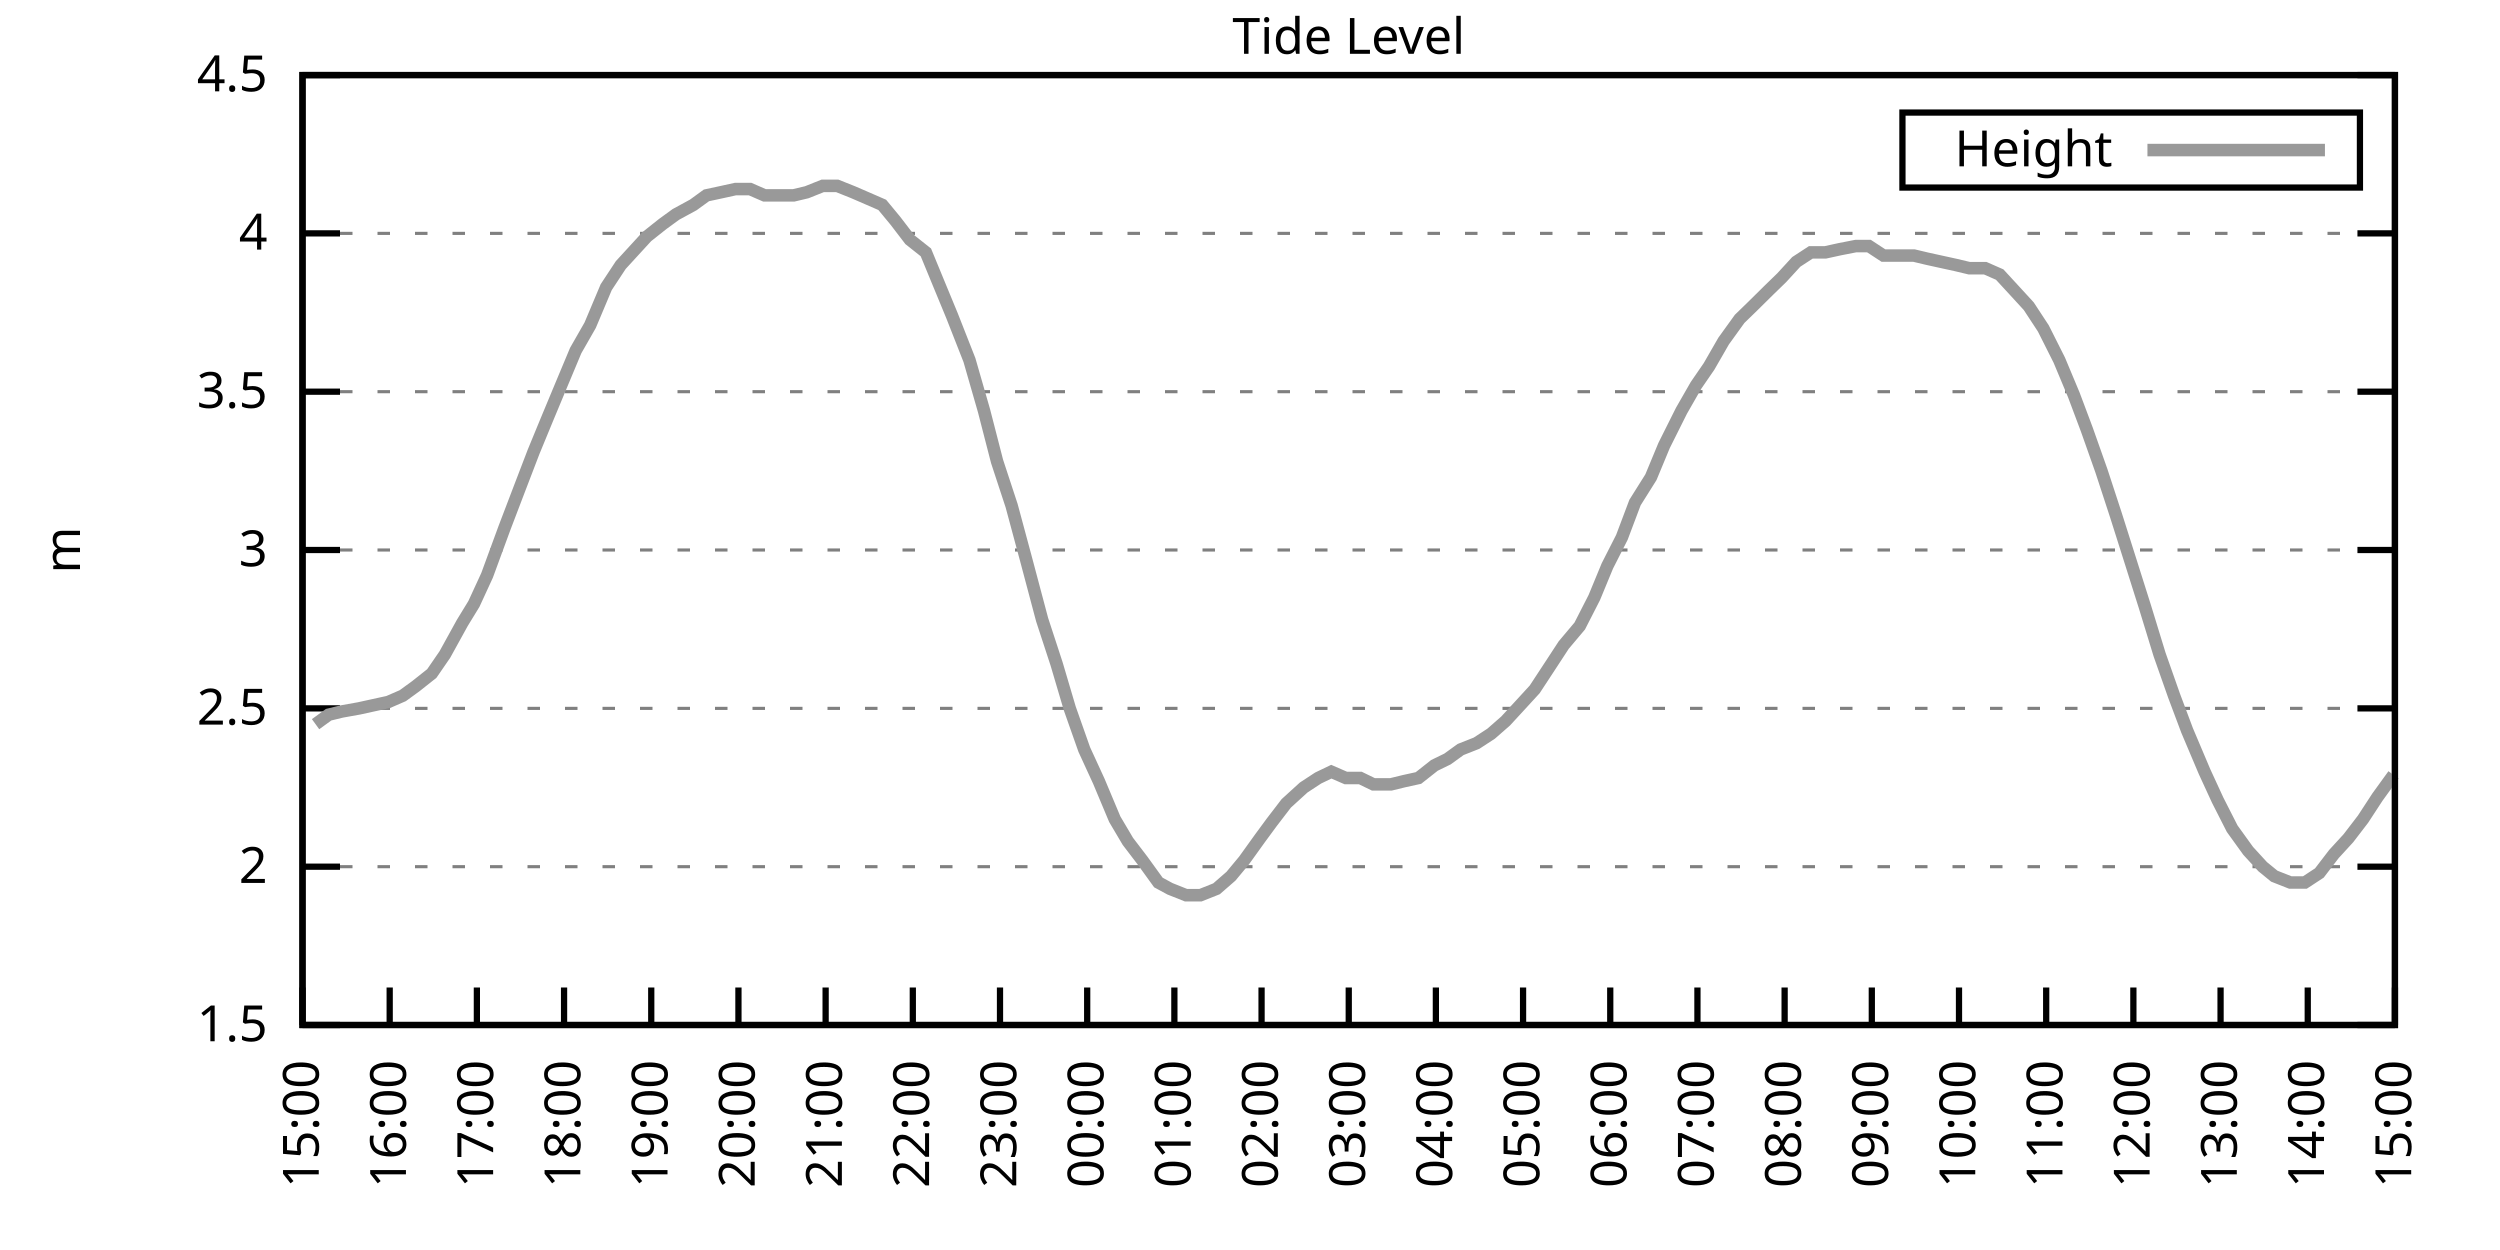
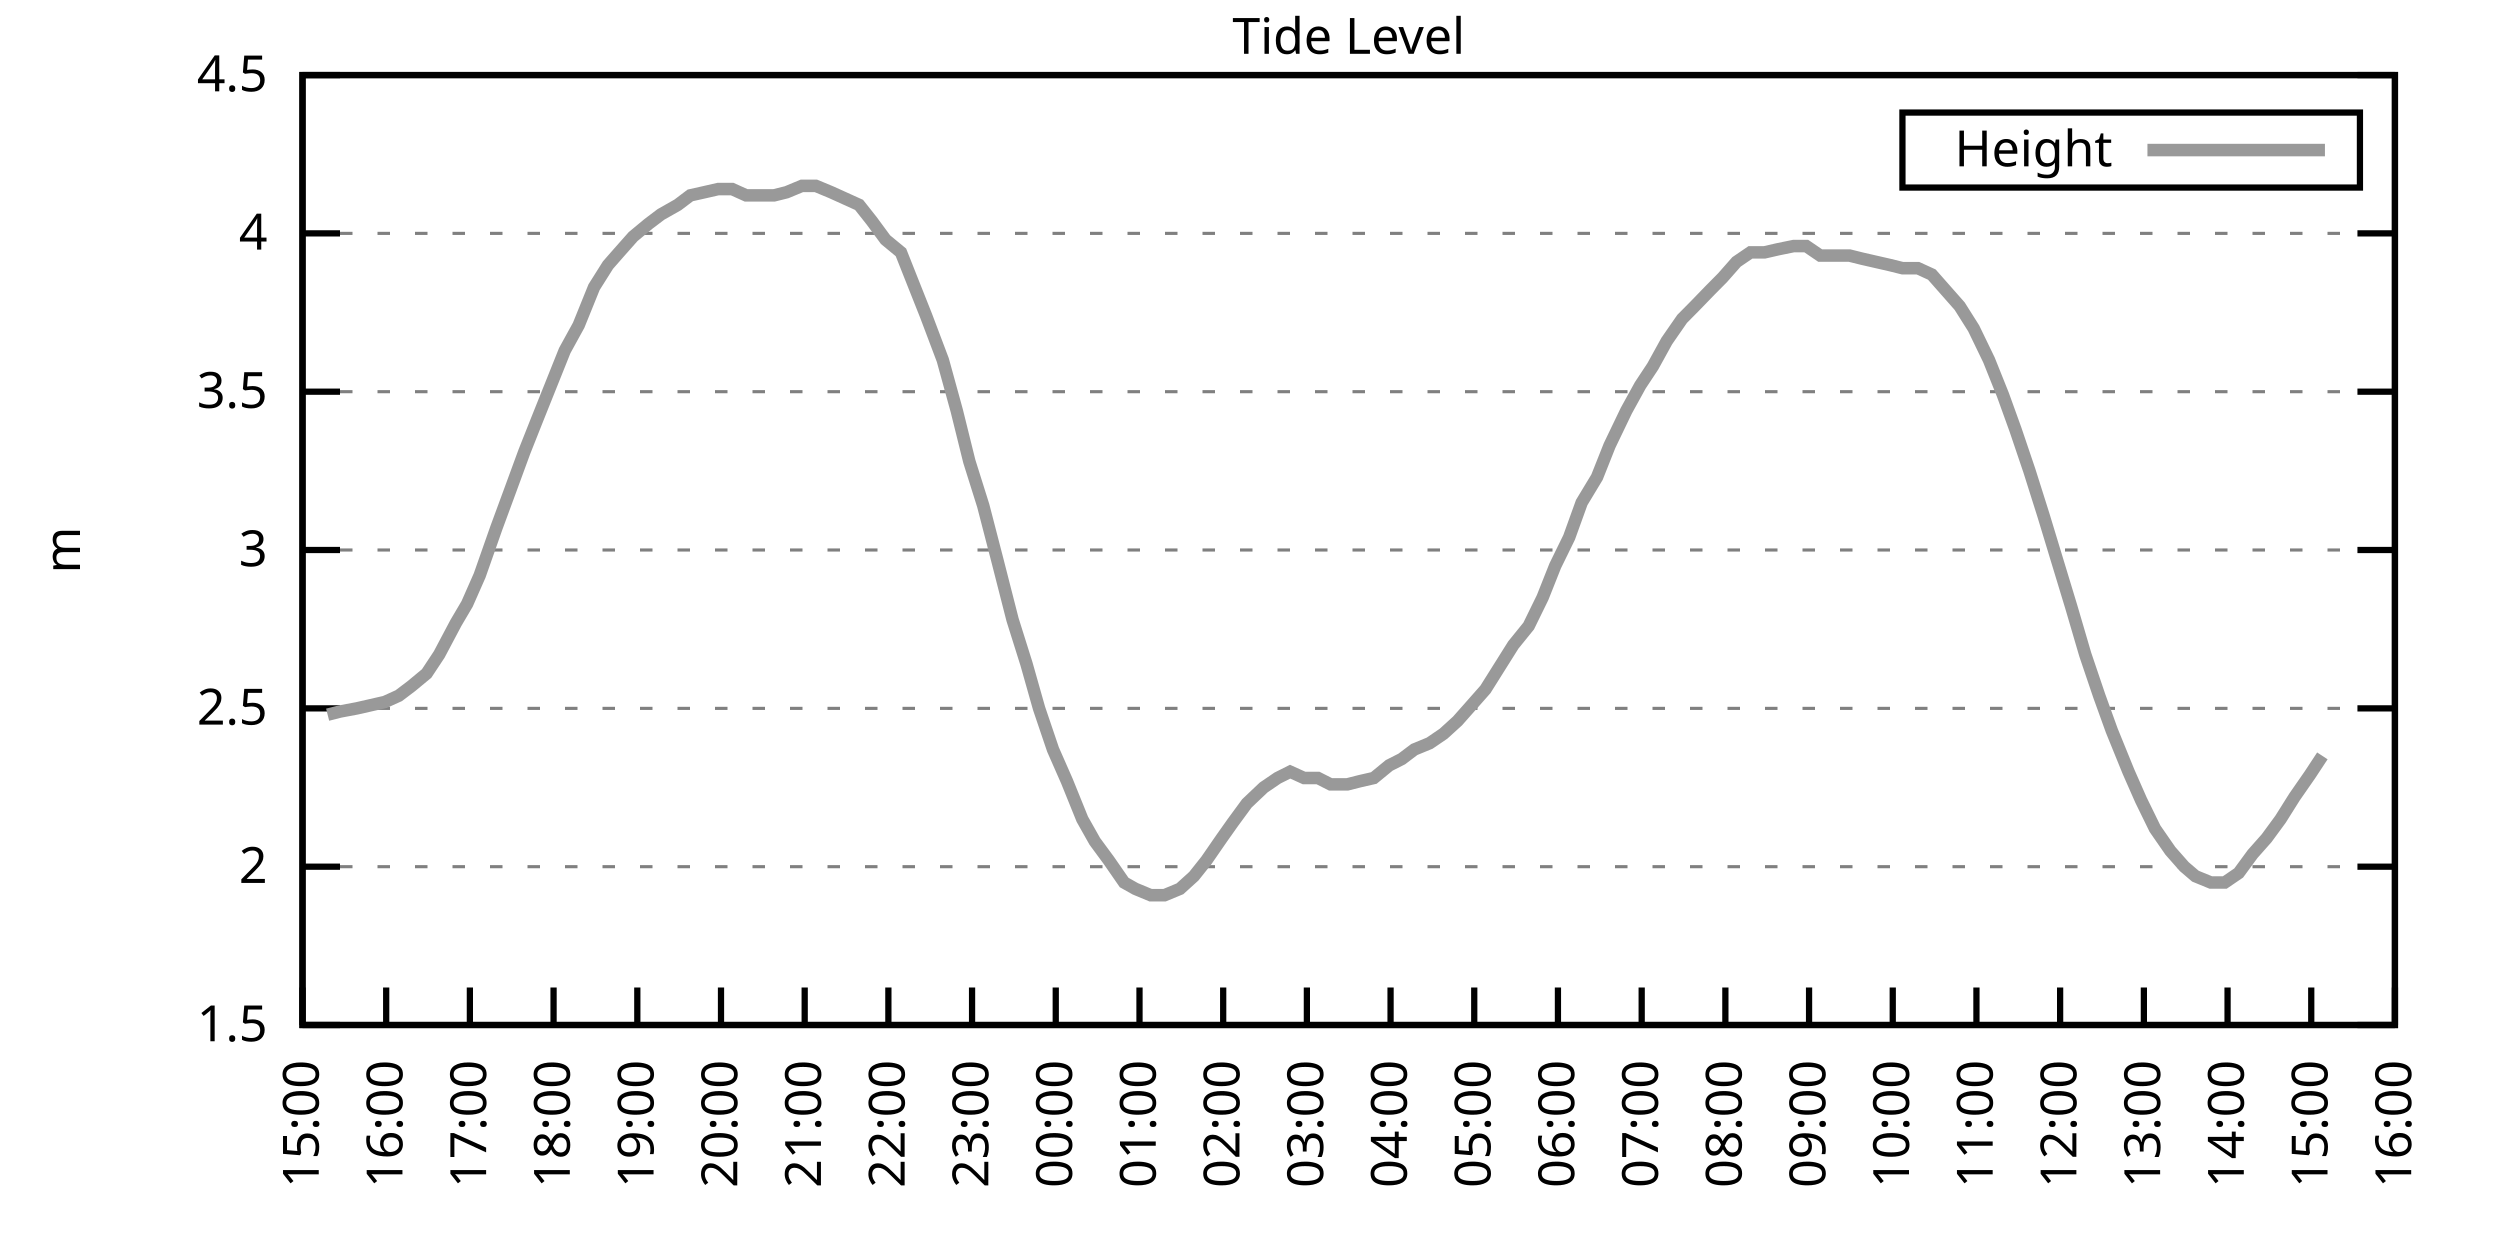
<svg xmlns="http://www.w3.org/2000/svg" xmlns:xlink="http://www.w3.org/1999/xlink" width="400" height="200" viewBox="0 0 400 200">
  <g id="gnuplot_canvas">
    <rect x="0" y="0" width="400" height="200" fill="none" />
    <defs>
      <circle id="gpDot" r="0.5" stroke-width="0.5" stroke="currentColor" />
      <path id="gpPt0" stroke-width="0.333" stroke="currentColor" d="M-1,0 h2 M0,-1 v2" />
      <path id="gpPt1" stroke-width="0.333" stroke="currentColor" d="M-1,-1 L1,1 M1,-1 L-1,1" />
      <path id="gpPt2" stroke-width="0.333" stroke="currentColor" d="M-1,0 L1,0 M0,-1 L0,1 M-1,-1 L1,1 M-1,1 L1,-1" />
      <rect id="gpPt3" stroke-width="0.333" stroke="currentColor" x="-1" y="-1" width="2" height="2" />
      <rect id="gpPt4" stroke-width="0.333" stroke="currentColor" fill="currentColor" x="-1" y="-1" width="2" height="2" />
      <circle id="gpPt5" stroke-width="0.333" stroke="currentColor" cx="0" cy="0" r="1" />
      <use xlink:href="#gpPt5" id="gpPt6" fill="currentColor" stroke="none" />
      <path id="gpPt7" stroke-width="0.333" stroke="currentColor" d="M0,-1.33 L-1.33,0.67 L1.33,0.67 z" />
      <use xlink:href="#gpPt7" id="gpPt8" fill="currentColor" stroke="none" />
      <use xlink:href="#gpPt7" id="gpPt9" stroke="currentColor" transform="rotate(180)" />
      <use xlink:href="#gpPt9" id="gpPt10" fill="currentColor" stroke="none" />
      <use xlink:href="#gpPt3" id="gpPt11" stroke="currentColor" transform="rotate(45)" />
      <use xlink:href="#gpPt11" id="gpPt12" fill="currentColor" stroke="none" />
      <path id="gpPt13" stroke-width="0.333" stroke="currentColor" d="M0,1.330 L1.265,0.411 L0.782,-1.067 L-0.782,-1.076 L-1.265,0.411 z" />
      <use xlink:href="#gpPt13" id="gpPt14" fill="currentColor" stroke="none" />
      <filter id="textbox" filterUnits="objectBoundingBox" x="0" y="0" height="1" width="1">
        <feFlood flood-color="white" flood-opacity="1" result="bgnd" />
        <feComposite in="SourceGraphic" in2="bgnd" operator="atop" />
      </filter>
      <filter id="greybox" filterUnits="objectBoundingBox" x="0" y="0" height="1" width="1">
        <feFlood flood-color="lightgrey" flood-opacity="1" result="grey" />
        <feComposite in="SourceGraphic" in2="grey" operator="atop" />
      </filter>
    </defs>
    <g fill="none" color="white" stroke="currentColor" stroke-width="1.00" stroke-linecap="butt" stroke-linejoin="miter">
</g>
    <g fill="none" color="black" stroke="currentColor" stroke-width="1.00" stroke-linecap="butt" stroke-linejoin="miter">
      <g stroke="none" shape-rendering="crispEdges">
        <polygon fill="rgb(255, 255, 255)" points="48.40,164.00 383.18,164.00 383.18,12.02 48.40,12.02 " />
      </g>
    </g>
    <g fill="none" color="black" stroke="currentColor" stroke-width="1.00" stroke-linecap="butt" stroke-linejoin="miter">
</g>
    <g fill="none" color="black" stroke="black" stroke-width="0.50" stroke-linecap="butt" stroke-linejoin="miter">
</g>
    <g fill="none" color="gray" stroke="currentColor" stroke-width="0.50" stroke-linecap="butt" stroke-linejoin="miter">
      <path stroke="gray" stroke-dasharray="2,4" class="gridline" d="M48.40,164.00 L383.19,164.00  " />
    </g>
    <g fill="none" color="gray" stroke="gray" stroke-width="1.00" stroke-linecap="butt" stroke-linejoin="miter">
</g>
    <g fill="none" color="black" stroke="currentColor" stroke-width="1.00" stroke-linecap="butt" stroke-linejoin="miter">
      <path stroke="black" d="M48.40,164.00 L54.40,164.00 M383.19,164.00 L377.19,164.00  " />
      <g transform="translate(42.80,166.60)" stroke="none" fill="black" font-family="Sans" font-size="8.00" text-anchor="end">
        <text>
          <tspan font-family="Sans"> 1.5</tspan>
        </text>
      </g>
    </g>
    <g fill="none" color="black" stroke="currentColor" stroke-width="1.00" stroke-linecap="butt" stroke-linejoin="miter">
</g>
    <g fill="none" color="black" stroke="black" stroke-width="0.50" stroke-linecap="butt" stroke-linejoin="miter">
</g>
    <g fill="none" color="gray" stroke="currentColor" stroke-width="0.50" stroke-linecap="butt" stroke-linejoin="miter">
      <path stroke="gray" stroke-dasharray="2,4" class="gridline" d="M48.40,138.67 L383.19,138.67  " />
    </g>
    <g fill="none" color="gray" stroke="gray" stroke-width="1.00" stroke-linecap="butt" stroke-linejoin="miter">
</g>
    <g fill="none" color="black" stroke="currentColor" stroke-width="1.00" stroke-linecap="butt" stroke-linejoin="miter">
      <path stroke="black" d="M48.40,138.67 L54.40,138.67 M383.19,138.67 L377.19,138.67  " />
      <g transform="translate(42.80,141.27)" stroke="none" fill="black" font-family="Sans" font-size="8.00" text-anchor="end">
        <text>
          <tspan font-family="Sans"> 2</tspan>
        </text>
      </g>
    </g>
    <g fill="none" color="black" stroke="currentColor" stroke-width="1.00" stroke-linecap="butt" stroke-linejoin="miter">
</g>
    <g fill="none" color="black" stroke="black" stroke-width="0.50" stroke-linecap="butt" stroke-linejoin="miter">
</g>
    <g fill="none" color="gray" stroke="currentColor" stroke-width="0.50" stroke-linecap="butt" stroke-linejoin="miter">
      <path stroke="gray" stroke-dasharray="2,4" class="gridline" d="M48.40,113.34 L383.19,113.34  " />
    </g>
    <g fill="none" color="gray" stroke="gray" stroke-width="1.00" stroke-linecap="butt" stroke-linejoin="miter">
</g>
    <g fill="none" color="black" stroke="currentColor" stroke-width="1.00" stroke-linecap="butt" stroke-linejoin="miter">
      <path stroke="black" d="M48.40,113.34 L54.40,113.34 M383.19,113.34 L377.19,113.34  " />
      <g transform="translate(42.80,115.94)" stroke="none" fill="black" font-family="Sans" font-size="8.00" text-anchor="end">
        <text>
          <tspan font-family="Sans"> 2.5</tspan>
        </text>
      </g>
    </g>
    <g fill="none" color="black" stroke="currentColor" stroke-width="1.00" stroke-linecap="butt" stroke-linejoin="miter">
</g>
    <g fill="none" color="black" stroke="black" stroke-width="0.50" stroke-linecap="butt" stroke-linejoin="miter">
</g>
    <g fill="none" color="gray" stroke="currentColor" stroke-width="0.50" stroke-linecap="butt" stroke-linejoin="miter">
      <path stroke="gray" stroke-dasharray="2,4" class="gridline" d="M48.40,88.00 L383.19,88.00  " />
    </g>
    <g fill="none" color="gray" stroke="gray" stroke-width="1.00" stroke-linecap="butt" stroke-linejoin="miter">
</g>
    <g fill="none" color="black" stroke="currentColor" stroke-width="1.00" stroke-linecap="butt" stroke-linejoin="miter">
      <path stroke="black" d="M48.40,88.00 L54.40,88.00 M383.19,88.00 L377.19,88.00  " />
      <g transform="translate(42.80,90.60)" stroke="none" fill="black" font-family="Sans" font-size="8.00" text-anchor="end">
        <text>
          <tspan font-family="Sans"> 3</tspan>
        </text>
      </g>
    </g>
    <g fill="none" color="black" stroke="currentColor" stroke-width="1.00" stroke-linecap="butt" stroke-linejoin="miter">
</g>
    <g fill="none" color="black" stroke="black" stroke-width="0.50" stroke-linecap="butt" stroke-linejoin="miter">
</g>
    <g fill="none" color="gray" stroke="currentColor" stroke-width="0.50" stroke-linecap="butt" stroke-linejoin="miter">
      <path stroke="gray" stroke-dasharray="2,4" class="gridline" d="M48.40,62.67 L383.19,62.67  " />
    </g>
    <g fill="none" color="gray" stroke="gray" stroke-width="1.00" stroke-linecap="butt" stroke-linejoin="miter">
</g>
    <g fill="none" color="black" stroke="currentColor" stroke-width="1.00" stroke-linecap="butt" stroke-linejoin="miter">
      <path stroke="black" d="M48.40,62.67 L54.40,62.67 M383.19,62.67 L377.19,62.67  " />
      <g transform="translate(42.80,65.27)" stroke="none" fill="black" font-family="Sans" font-size="8.00" text-anchor="end">
        <text>
          <tspan font-family="Sans"> 3.5</tspan>
        </text>
      </g>
    </g>
    <g fill="none" color="black" stroke="currentColor" stroke-width="1.00" stroke-linecap="butt" stroke-linejoin="miter">
</g>
    <g fill="none" color="black" stroke="black" stroke-width="0.50" stroke-linecap="butt" stroke-linejoin="miter">
</g>
    <g fill="none" color="gray" stroke="currentColor" stroke-width="0.50" stroke-linecap="butt" stroke-linejoin="miter">
      <path stroke="gray" stroke-dasharray="2,4" class="gridline" d="M48.40,37.34 L383.19,37.34  " />
    </g>
    <g fill="none" color="gray" stroke="gray" stroke-width="1.00" stroke-linecap="butt" stroke-linejoin="miter">
</g>
    <g fill="none" color="black" stroke="currentColor" stroke-width="1.00" stroke-linecap="butt" stroke-linejoin="miter">
      <path stroke="black" d="M48.40,37.34 L54.40,37.34 M383.19,37.34 L377.19,37.34  " />
      <g transform="translate(42.80,39.94)" stroke="none" fill="black" font-family="Sans" font-size="8.00" text-anchor="end">
        <text>
          <tspan font-family="Sans"> 4</tspan>
        </text>
      </g>
    </g>
    <g fill="none" color="black" stroke="currentColor" stroke-width="1.00" stroke-linecap="butt" stroke-linejoin="miter">
</g>
    <g fill="none" color="black" stroke="black" stroke-width="0.50" stroke-linecap="butt" stroke-linejoin="miter">
</g>
    <g fill="none" color="gray" stroke="currentColor" stroke-width="0.50" stroke-linecap="butt" stroke-linejoin="miter">
      <path stroke="gray" stroke-dasharray="2,4" class="gridline" d="M48.40,12.01 L383.19,12.01  " />
    </g>
    <g fill="none" color="gray" stroke="gray" stroke-width="1.00" stroke-linecap="butt" stroke-linejoin="miter">
</g>
    <g fill="none" color="black" stroke="currentColor" stroke-width="1.00" stroke-linecap="butt" stroke-linejoin="miter">
      <path stroke="black" d="M48.40,12.01 L54.40,12.01 M383.19,12.01 L377.19,12.01  " />
      <g transform="translate(42.80,14.61)" stroke="none" fill="black" font-family="Sans" font-size="8.00" text-anchor="end">
        <text>
          <tspan font-family="Sans"> 4.5</tspan>
        </text>
      </g>
    </g>
    <g fill="none" color="black" stroke="currentColor" stroke-width="1.00" stroke-linecap="butt" stroke-linejoin="miter">
      <path stroke="black" d="M48.40,164.00 L48.40,158.00  " />
      <g transform="translate(51.00,169.60) rotate(270.00)" stroke="none" fill="black" font-family="Sans" font-size="8.00" text-anchor="end">
        <text>
          <tspan font-family="Sans">15:00</tspan>
        </text>
      </g>
    </g>
    <g fill="none" color="black" stroke="currentColor" stroke-width="1.00" stroke-linecap="butt" stroke-linejoin="miter">
-       <path stroke="black" d="M62.35,164.00 L62.35,158.00  " />
-       <g transform="translate(64.95,169.60) rotate(270.00)" stroke="none" fill="black" font-family="Sans" font-size="8.00" text-anchor="end">
+       <path stroke="black" d="M61.79,164.00 L61.79,158.00  " />
+       <g transform="translate(64.39,169.60) rotate(270.00)" stroke="none" fill="black" font-family="Sans" font-size="8.00" text-anchor="end">
        <text>
          <tspan font-family="Sans">16:00</tspan>
        </text>
      </g>
    </g>
    <g fill="none" color="black" stroke="currentColor" stroke-width="1.00" stroke-linecap="butt" stroke-linejoin="miter">
-       <path stroke="black" d="M76.30,164.00 L76.30,158.00  " />
-       <g transform="translate(78.90,169.60) rotate(270.00)" stroke="none" fill="black" font-family="Sans" font-size="8.00" text-anchor="end">
+       <path stroke="black" d="M75.18,164.00 L75.18,158.00  " />
+       <g transform="translate(77.78,169.60) rotate(270.00)" stroke="none" fill="black" font-family="Sans" font-size="8.00" text-anchor="end">
        <text>
          <tspan font-family="Sans">17:00</tspan>
        </text>
      </g>
    </g>
    <g fill="none" color="black" stroke="currentColor" stroke-width="1.00" stroke-linecap="butt" stroke-linejoin="miter">
-       <path stroke="black" d="M90.25,164.00 L90.25,158.00  " />
-       <g transform="translate(92.85,169.60) rotate(270.00)" stroke="none" fill="black" font-family="Sans" font-size="8.00" text-anchor="end">
+       <path stroke="black" d="M88.57,164.00 L88.57,158.00  " />
+       <g transform="translate(91.17,169.60) rotate(270.00)" stroke="none" fill="black" font-family="Sans" font-size="8.00" text-anchor="end">
        <text>
          <tspan font-family="Sans">18:00</tspan>
        </text>
      </g>
    </g>
    <g fill="none" color="black" stroke="currentColor" stroke-width="1.00" stroke-linecap="butt" stroke-linejoin="miter">
-       <path stroke="black" d="M104.20,164.00 L104.20,158.00  " />
-       <g transform="translate(106.80,169.60) rotate(270.00)" stroke="none" fill="black" font-family="Sans" font-size="8.00" text-anchor="end">
+       <path stroke="black" d="M101.97,164.00 L101.97,158.00  " />
+       <g transform="translate(104.57,169.60) rotate(270.00)" stroke="none" fill="black" font-family="Sans" font-size="8.00" text-anchor="end">
        <text>
          <tspan font-family="Sans">19:00</tspan>
        </text>
      </g>
    </g>
    <g fill="none" color="black" stroke="currentColor" stroke-width="1.00" stroke-linecap="butt" stroke-linejoin="miter">
-       <path stroke="black" d="M118.15,164.00 L118.15,158.00  " />
-       <g transform="translate(120.75,169.60) rotate(270.00)" stroke="none" fill="black" font-family="Sans" font-size="8.00" text-anchor="end">
+       <path stroke="black" d="M115.36,164.00 L115.36,158.00  " />
+       <g transform="translate(117.96,169.60) rotate(270.00)" stroke="none" fill="black" font-family="Sans" font-size="8.00" text-anchor="end">
        <text>
          <tspan font-family="Sans">20:00</tspan>
        </text>
      </g>
    </g>
    <g fill="none" color="black" stroke="currentColor" stroke-width="1.00" stroke-linecap="butt" stroke-linejoin="miter">
-       <path stroke="black" d="M132.10,164.00 L132.10,158.00  " />
-       <g transform="translate(134.70,169.60) rotate(270.00)" stroke="none" fill="black" font-family="Sans" font-size="8.00" text-anchor="end">
+       <path stroke="black" d="M128.75,164.00 L128.75,158.00  " />
+       <g transform="translate(131.35,169.60) rotate(270.00)" stroke="none" fill="black" font-family="Sans" font-size="8.00" text-anchor="end">
        <text>
          <tspan font-family="Sans">21:00</tspan>
        </text>
      </g>
    </g>
    <g fill="none" color="black" stroke="currentColor" stroke-width="1.00" stroke-linecap="butt" stroke-linejoin="miter">
-       <path stroke="black" d="M146.05,164.00 L146.05,158.00  " />
-       <g transform="translate(148.65,169.60) rotate(270.00)" stroke="none" fill="black" font-family="Sans" font-size="8.00" text-anchor="end">
+       <path stroke="black" d="M142.14,164.00 L142.14,158.00  " />
+       <g transform="translate(144.74,169.60) rotate(270.00)" stroke="none" fill="black" font-family="Sans" font-size="8.00" text-anchor="end">
        <text>
          <tspan font-family="Sans">22:00</tspan>
        </text>
      </g>
    </g>
    <g fill="none" color="black" stroke="currentColor" stroke-width="1.00" stroke-linecap="butt" stroke-linejoin="miter">
-       <path stroke="black" d="M160.00,164.00 L160.00,158.00  " />
-       <g transform="translate(162.60,169.60) rotate(270.00)" stroke="none" fill="black" font-family="Sans" font-size="8.00" text-anchor="end">
+       <path stroke="black" d="M155.53,164.00 L155.53,158.00  " />
+       <g transform="translate(158.13,169.60) rotate(270.00)" stroke="none" fill="black" font-family="Sans" font-size="8.00" text-anchor="end">
        <text>
          <tspan font-family="Sans">23:00</tspan>
        </text>
      </g>
    </g>
    <g fill="none" color="black" stroke="currentColor" stroke-width="1.00" stroke-linecap="butt" stroke-linejoin="miter">
-       <path stroke="black" d="M173.95,164.00 L173.95,158.00  " />
-       <g transform="translate(176.55,169.60) rotate(270.00)" stroke="none" fill="black" font-family="Sans" font-size="8.00" text-anchor="end">
+       <path stroke="black" d="M168.92,164.00 L168.92,158.00  " />
+       <g transform="translate(171.52,169.60) rotate(270.00)" stroke="none" fill="black" font-family="Sans" font-size="8.00" text-anchor="end">
        <text>
          <tspan font-family="Sans">00:00</tspan>
        </text>
      </g>
    </g>
    <g fill="none" color="black" stroke="currentColor" stroke-width="1.00" stroke-linecap="butt" stroke-linejoin="miter">
-       <path stroke="black" d="M187.90,164.00 L187.90,158.00  " />
-       <g transform="translate(190.50,169.60) rotate(270.00)" stroke="none" fill="black" font-family="Sans" font-size="8.00" text-anchor="end">
+       <path stroke="black" d="M182.32,164.00 L182.32,158.00  " />
+       <g transform="translate(184.92,169.60) rotate(270.00)" stroke="none" fill="black" font-family="Sans" font-size="8.00" text-anchor="end">
        <text>
          <tspan font-family="Sans">01:00</tspan>
        </text>
      </g>
    </g>
    <g fill="none" color="black" stroke="currentColor" stroke-width="1.00" stroke-linecap="butt" stroke-linejoin="miter">
-       <path stroke="black" d="M201.85,164.00 L201.85,158.00  " />
-       <g transform="translate(204.45,169.60) rotate(270.00)" stroke="none" fill="black" font-family="Sans" font-size="8.00" text-anchor="end">
+       <path stroke="black" d="M195.71,164.00 L195.71,158.00  " />
+       <g transform="translate(198.31,169.60) rotate(270.00)" stroke="none" fill="black" font-family="Sans" font-size="8.00" text-anchor="end">
        <text>
          <tspan font-family="Sans">02:00</tspan>
        </text>
      </g>
    </g>
    <g fill="none" color="black" stroke="currentColor" stroke-width="1.00" stroke-linecap="butt" stroke-linejoin="miter">
-       <path stroke="black" d="M215.80,164.00 L215.80,158.00  " />
-       <g transform="translate(218.40,169.60) rotate(270.00)" stroke="none" fill="black" font-family="Sans" font-size="8.00" text-anchor="end">
+       <path stroke="black" d="M209.10,164.00 L209.10,158.00  " />
+       <g transform="translate(211.70,169.60) rotate(270.00)" stroke="none" fill="black" font-family="Sans" font-size="8.00" text-anchor="end">
        <text>
          <tspan font-family="Sans">03:00</tspan>
        </text>
      </g>
    </g>
    <g fill="none" color="black" stroke="currentColor" stroke-width="1.00" stroke-linecap="butt" stroke-linejoin="miter">
-       <path stroke="black" d="M229.74,164.00 L229.74,158.00  " />
-       <g transform="translate(232.34,169.60) rotate(270.00)" stroke="none" fill="black" font-family="Sans" font-size="8.00" text-anchor="end">
+       <path stroke="black" d="M222.49,164.00 L222.49,158.00  " />
+       <g transform="translate(225.09,169.60) rotate(270.00)" stroke="none" fill="black" font-family="Sans" font-size="8.00" text-anchor="end">
        <text>
          <tspan font-family="Sans">04:00</tspan>
        </text>
      </g>
    </g>
    <g fill="none" color="black" stroke="currentColor" stroke-width="1.00" stroke-linecap="butt" stroke-linejoin="miter">
-       <path stroke="black" d="M243.69,164.00 L243.69,158.00  " />
-       <g transform="translate(246.29,169.60) rotate(270.00)" stroke="none" fill="black" font-family="Sans" font-size="8.00" text-anchor="end">
+       <path stroke="black" d="M235.88,164.00 L235.88,158.00  " />
+       <g transform="translate(238.48,169.60) rotate(270.00)" stroke="none" fill="black" font-family="Sans" font-size="8.00" text-anchor="end">
        <text>
          <tspan font-family="Sans">05:00</tspan>
        </text>
      </g>
    </g>
    <g fill="none" color="black" stroke="currentColor" stroke-width="1.00" stroke-linecap="butt" stroke-linejoin="miter">
-       <path stroke="black" d="M257.64,164.00 L257.64,158.00  " />
-       <g transform="translate(260.24,169.60) rotate(270.00)" stroke="none" fill="black" font-family="Sans" font-size="8.00" text-anchor="end">
+       <path stroke="black" d="M249.27,164.00 L249.27,158.00  " />
+       <g transform="translate(251.87,169.60) rotate(270.00)" stroke="none" fill="black" font-family="Sans" font-size="8.00" text-anchor="end">
        <text>
          <tspan font-family="Sans">06:00</tspan>
        </text>
      </g>
    </g>
    <g fill="none" color="black" stroke="currentColor" stroke-width="1.00" stroke-linecap="butt" stroke-linejoin="miter">
-       <path stroke="black" d="M271.59,164.00 L271.59,158.00  " />
-       <g transform="translate(274.19,169.60) rotate(270.00)" stroke="none" fill="black" font-family="Sans" font-size="8.00" text-anchor="end">
+       <path stroke="black" d="M262.67,164.00 L262.67,158.00  " />
+       <g transform="translate(265.27,169.60) rotate(270.00)" stroke="none" fill="black" font-family="Sans" font-size="8.00" text-anchor="end">
        <text>
          <tspan font-family="Sans">07:00</tspan>
        </text>
      </g>
    </g>
    <g fill="none" color="black" stroke="currentColor" stroke-width="1.00" stroke-linecap="butt" stroke-linejoin="miter">
-       <path stroke="black" d="M285.54,164.00 L285.54,158.00  " />
-       <g transform="translate(288.14,169.60) rotate(270.00)" stroke="none" fill="black" font-family="Sans" font-size="8.00" text-anchor="end">
+       <path stroke="black" d="M276.06,164.00 L276.06,158.00  " />
+       <g transform="translate(278.66,169.60) rotate(270.00)" stroke="none" fill="black" font-family="Sans" font-size="8.00" text-anchor="end">
        <text>
          <tspan font-family="Sans">08:00</tspan>
        </text>
      </g>
    </g>
    <g fill="none" color="black" stroke="currentColor" stroke-width="1.00" stroke-linecap="butt" stroke-linejoin="miter">
-       <path stroke="black" d="M299.49,164.00 L299.49,158.00  " />
-       <g transform="translate(302.09,169.60) rotate(270.00)" stroke="none" fill="black" font-family="Sans" font-size="8.00" text-anchor="end">
+       <path stroke="black" d="M289.45,164.00 L289.45,158.00  " />
+       <g transform="translate(292.05,169.60) rotate(270.00)" stroke="none" fill="black" font-family="Sans" font-size="8.00" text-anchor="end">
        <text>
          <tspan font-family="Sans">09:00</tspan>
        </text>
      </g>
    </g>
    <g fill="none" color="black" stroke="currentColor" stroke-width="1.00" stroke-linecap="butt" stroke-linejoin="miter">
-       <path stroke="black" d="M313.44,164.00 L313.44,158.00  " />
-       <g transform="translate(316.04,169.60) rotate(270.00)" stroke="none" fill="black" font-family="Sans" font-size="8.00" text-anchor="end">
+       <path stroke="black" d="M302.84,164.00 L302.84,158.00  " />
+       <g transform="translate(305.44,169.60) rotate(270.00)" stroke="none" fill="black" font-family="Sans" font-size="8.00" text-anchor="end">
        <text>
          <tspan font-family="Sans">10:00</tspan>
        </text>
      </g>
    </g>
    <g fill="none" color="black" stroke="currentColor" stroke-width="1.00" stroke-linecap="butt" stroke-linejoin="miter">
-       <path stroke="black" d="M327.39,164.00 L327.39,158.00  " />
-       <g transform="translate(329.99,169.60) rotate(270.00)" stroke="none" fill="black" font-family="Sans" font-size="8.00" text-anchor="end">
+       <path stroke="black" d="M316.23,164.00 L316.23,158.00  " />
+       <g transform="translate(318.83,169.60) rotate(270.00)" stroke="none" fill="black" font-family="Sans" font-size="8.00" text-anchor="end">
        <text>
          <tspan font-family="Sans">11:00</tspan>
        </text>
      </g>
    </g>
    <g fill="none" color="black" stroke="currentColor" stroke-width="1.00" stroke-linecap="butt" stroke-linejoin="miter">
-       <path stroke="black" d="M341.34,164.00 L341.34,158.00  " />
-       <g transform="translate(343.94,169.60) rotate(270.00)" stroke="none" fill="black" font-family="Sans" font-size="8.00" text-anchor="end">
+       <path stroke="black" d="M329.62,164.00 L329.62,158.00  " />
+       <g transform="translate(332.22,169.60) rotate(270.00)" stroke="none" fill="black" font-family="Sans" font-size="8.00" text-anchor="end">
        <text>
          <tspan font-family="Sans">12:00</tspan>
        </text>
      </g>
    </g>
    <g fill="none" color="black" stroke="currentColor" stroke-width="1.00" stroke-linecap="butt" stroke-linejoin="miter">
-       <path stroke="black" d="M355.29,164.00 L355.29,158.00  " />
-       <g transform="translate(357.89,169.60) rotate(270.00)" stroke="none" fill="black" font-family="Sans" font-size="8.00" text-anchor="end">
+       <path stroke="black" d="M343.02,164.00 L343.02,158.00  " />
+       <g transform="translate(345.62,169.60) rotate(270.00)" stroke="none" fill="black" font-family="Sans" font-size="8.00" text-anchor="end">
        <text>
          <tspan font-family="Sans">13:00</tspan>
        </text>
      </g>
    </g>
    <g fill="none" color="black" stroke="currentColor" stroke-width="1.00" stroke-linecap="butt" stroke-linejoin="miter">
-       <path stroke="black" d="M369.24,164.00 L369.24,158.00  " />
-       <g transform="translate(371.84,169.60) rotate(270.00)" stroke="none" fill="black" font-family="Sans" font-size="8.00" text-anchor="end">
+       <path stroke="black" d="M356.41,164.00 L356.41,158.00  " />
+       <g transform="translate(359.01,169.60) rotate(270.00)" stroke="none" fill="black" font-family="Sans" font-size="8.00" text-anchor="end">
        <text>
          <tspan font-family="Sans">14:00</tspan>
+         </text>
+       </g>
+     </g>
+     <g fill="none" color="black" stroke="currentColor" stroke-width="1.00" stroke-linecap="butt" stroke-linejoin="miter">
+       <path stroke="black" d="M369.80,164.00 L369.80,158.00  " />
+       <g transform="translate(372.40,169.60) rotate(270.00)" stroke="none" fill="black" font-family="Sans" font-size="8.00" text-anchor="end">
+         <text>
+           <tspan font-family="Sans">15:00</tspan>
        </text>
      </g>
    </g>
    <g fill="none" color="black" stroke="currentColor" stroke-width="1.00" stroke-linecap="butt" stroke-linejoin="miter">
      <path stroke="black" d="M383.19,164.00 L383.19,158.00  " />
      <g transform="translate(385.79,169.60) rotate(270.00)" stroke="none" fill="black" font-family="Sans" font-size="8.00" text-anchor="end">
        <text>
-           <tspan font-family="Sans">15:00</tspan>
+           <tspan font-family="Sans">16:00</tspan>
        </text>
      </g>
    </g>
    <g fill="none" color="black" stroke="currentColor" stroke-width="1.00" stroke-linecap="butt" stroke-linejoin="miter">
</g>
    <g fill="none" color="black" stroke="currentColor" stroke-width="1.00" stroke-linecap="butt" stroke-linejoin="miter">
      <path stroke="black" d="M48.40,12.01 L48.40,164.00 L383.19,164.00 L383.19,12.01 L48.40,12.01 Z  " />
    </g>
    <g fill="none" color="black" stroke="currentColor" stroke-width="1.00" stroke-linecap="butt" stroke-linejoin="miter">
</g>
    <g fill="none" color="black" stroke="currentColor" stroke-width="1.00" stroke-linecap="butt" stroke-linejoin="miter">
      <path stroke="black" d="M304.39,30.01 L304.39,18.01 L377.59,18.01 L377.59,30.01 L304.39,30.01 Z  " />
    </g>
    <g id="Tide_level_plot_1">
      <g fill="none" color="white" stroke="black" stroke-width="2.00" stroke-linecap="butt" stroke-linejoin="miter">
</g>
      <g fill="none" color="black" stroke="currentColor" stroke-width="2.00" stroke-linecap="butt" stroke-linejoin="miter">
        <g transform="translate(337.99,26.61)" stroke="none" fill="black" font-family="Sans" font-size="8.00" text-anchor="end">
          <text>
            <tspan font-family="Sans">Height</tspan>
          </text>
        </g>
      </g>
      <g fill="none" color="black" stroke="currentColor" stroke-width="2.00" stroke-linecap="butt" stroke-linejoin="miter">
-         <path stroke="rgb(153, 153, 153)" d="M343.59,24.01 L371.99,24.01 M50.49,115.87 L52.58,114.35 L54.68,113.84 L57.47,113.34 L59.79,112.83 L62.12,112.32   L64.44,111.31 L66.53,109.79 L69.09,107.76 L71.18,104.72 L73.97,99.66 L75.83,96.62 L77.93,92.06 L80.72,84.46   L83.04,78.38 L85.37,72.30 L87.46,67.23 L89.78,61.66 L92.11,56.09 L94.43,52.03 L96.99,45.95 L99.32,42.41   L101.18,40.38 L103.50,37.85 L106.06,35.82 L108.15,34.30 L110.94,32.78 L113.03,31.26 L115.36,30.76 L117.68,30.25   L120.01,30.25 L122.33,31.26 L124.66,31.26 L126.98,31.26 L129.08,30.76 L131.63,29.74 L133.96,29.74 L136.51,30.76   L138.84,31.77 L141.16,32.78 L143.26,35.32 L145.58,38.35 L148.14,40.38 L150.23,45.45 L152.32,50.51 L155.11,57.61   L157.44,65.71 L159.53,73.82 L161.86,80.91 L164.18,89.52 L166.74,99.15 L169.06,106.24 L171.16,113.34 L173.48,119.92   L175.81,124.99 L178.36,131.07 L180.46,134.62 L182.78,137.66 L185.34,141.20 L187.20,142.21 L189.76,143.23 L192.08,143.23   L194.64,142.21 L196.96,140.19 L199.06,137.66 L201.61,134.11 L203.47,131.58 L205.80,128.54 L208.59,126.00 L210.91,124.48   L213.01,123.47 L215.33,124.48 L217.65,124.48 L219.75,125.50 L222.54,125.50 L224.63,124.99 L226.95,124.48 L229.51,122.46   L231.60,121.44 L233.70,119.92 L236.25,118.91 L238.58,117.39 L240.90,115.36 L243.23,112.83 L245.55,110.30 L247.88,106.75   L250.20,103.20 L252.76,100.16 L255.09,95.60 L257.18,90.54 L259.50,85.98 L261.60,80.41 L264.15,76.35 L266.25,71.29   L269.04,65.71 L271.36,61.66 L273.45,58.62 L275.78,54.57 L278.34,51.02 L280.43,48.99 L282.99,46.46 L285.08,44.43   L287.40,41.90 L289.73,40.38 L292.05,40.38 L294.38,39.87 L296.94,39.37 L299.03,39.37 L301.35,40.89 L303.91,40.89   L306.23,40.89 L308.33,41.39 L310.65,41.90 L312.98,42.41 L315.07,42.91 L317.63,42.91 L319.95,43.93 L322.28,46.46   L324.60,48.99 L326.93,52.54 L329.48,57.61 L331.81,63.18 L333.90,68.75 L336.23,75.34 L338.55,82.43 L340.64,89.02   L343.20,97.12 L345.53,104.72 L347.85,111.31 L349.94,116.88 L352.73,123.47 L354.83,128.03 L357.15,132.59 L359.71,136.14   L362.03,138.67 L363.89,140.19 L366.45,141.20 L368.78,141.20 L371.10,139.68 L373.43,136.64 L375.75,134.11 L378.08,131.07   L380.40,127.52 L382.96,123.98  " />
+         <path stroke="rgb(153, 153, 153)" d="M343.59,24.01 L371.99,24.01 M52.42,114.35 L54.43,113.84 L57.10,113.34 L59.34,112.83 L61.57,112.32 L63.80,111.31   L65.81,109.79 L68.26,107.76 L70.27,104.72 L72.95,99.66 L74.74,96.62 L76.75,92.06 L79.42,84.46 L81.66,78.38   L83.89,72.30 L85.90,67.23 L88.13,61.66 L90.36,56.09 L92.59,52.03 L95.05,45.95 L97.28,42.41 L99.06,40.38   L101.30,37.85 L103.75,35.82 L105.76,34.30 L108.44,32.78 L110.45,31.26 L112.68,30.76 L114.91,30.25 L117.14,30.25   L119.38,31.26 L121.61,31.26 L123.84,31.26 L125.85,30.76 L128.30,29.74 L130.54,29.74 L132.99,30.76 L135.22,31.77   L137.45,32.78 L139.46,35.32 L141.69,38.35 L144.15,40.38 L146.16,45.45 L148.17,50.51 L150.85,57.61 L153.08,65.71   L155.09,73.82 L157.32,80.91 L159.55,89.52 L162.01,99.15 L164.24,106.24 L166.25,113.34 L168.48,119.92 L170.71,124.99   L173.17,131.07 L175.17,134.62 L177.41,137.66 L179.86,141.20 L181.65,142.21 L184.10,143.23 L186.33,143.23 L188.79,142.21   L191.02,140.19 L193.03,137.66 L195.48,134.11 L197.27,131.58 L199.50,128.54 L202.18,126.00 L204.41,124.48 L206.42,123.47   L208.65,124.48 L210.88,124.48 L212.89,125.50 L215.57,125.50 L217.58,124.99 L219.81,124.48 L222.27,122.46 L224.28,121.44   L226.29,119.92 L228.74,118.91 L230.97,117.39 L233.20,115.36 L235.44,112.83 L237.67,110.30 L239.90,106.75 L242.13,103.20   L244.59,100.16 L246.82,95.60 L248.83,90.54 L251.06,85.98 L253.07,80.41 L255.52,76.35 L257.53,71.29 L260.21,65.71   L262.44,61.66 L264.45,58.62 L266.68,54.57 L269.14,51.02 L271.15,48.99 L273.60,46.46 L275.61,44.43 L277.84,41.90   L280.07,40.38 L282.31,40.38 L284.54,39.87 L286.99,39.37 L289.00,39.37 L291.23,40.89 L293.69,40.89 L295.92,40.89   L297.93,41.39 L300.16,41.90 L302.39,42.41 L304.40,42.91 L306.86,42.91 L309.09,43.93 L311.32,46.46 L313.55,48.99   L315.79,52.54 L318.24,57.61 L320.47,63.18 L322.48,68.75 L324.71,75.34 L326.95,82.43 L328.95,89.02 L331.41,97.12   L333.64,104.72 L335.87,111.31 L337.88,116.88 L340.56,123.47 L342.57,128.03 L344.80,132.59 L347.26,136.14 L349.49,138.67   L351.27,140.19 L353.73,141.20 L355.96,141.20 L358.19,139.68 L360.42,136.64 L362.66,134.11 L364.89,131.07 L367.12,127.52   L369.58,123.98 L371.58,120.94  " />
      </g>
    </g>
    <g fill="none" color="black" stroke="currentColor" stroke-width="2.00" stroke-linecap="butt" stroke-linejoin="miter">
</g>
    <g fill="none" color="black" stroke="black" stroke-width="1.00" stroke-linecap="butt" stroke-linejoin="miter">
</g>
    <g fill="none" color="black" stroke="currentColor" stroke-width="1.00" stroke-linecap="butt" stroke-linejoin="miter">
      <path stroke="black" d="M48.40,12.01 L48.40,164.00 L383.19,164.00 L383.19,12.01 L48.40,12.01 Z  " />
      <g transform="translate(12.80,88.01) rotate(270.00)" stroke="none" fill="black" font-family="Sans" font-size="8.00" text-anchor="middle">
        <text>
          <tspan font-family="Sans">m</tspan>
        </text>
      </g>
    </g>
    <g fill="none" color="black" stroke="currentColor" stroke-width="1.00" stroke-linecap="butt" stroke-linejoin="miter">
</g>
    <g fill="none" color="black" stroke="currentColor" stroke-width="1.00" stroke-linecap="butt" stroke-linejoin="miter">
      <g transform="translate(215.79,8.61)" stroke="none" fill="black" font-family="Sans" font-size="8.00" text-anchor="middle">
        <text>
          <tspan font-family="Sans">Tide Level</tspan>
        </text>
      </g>
    </g>
    <g fill="none" color="black" stroke="currentColor" stroke-width="1.00" stroke-linecap="butt" stroke-linejoin="miter">
</g>
  </g>
</svg>
